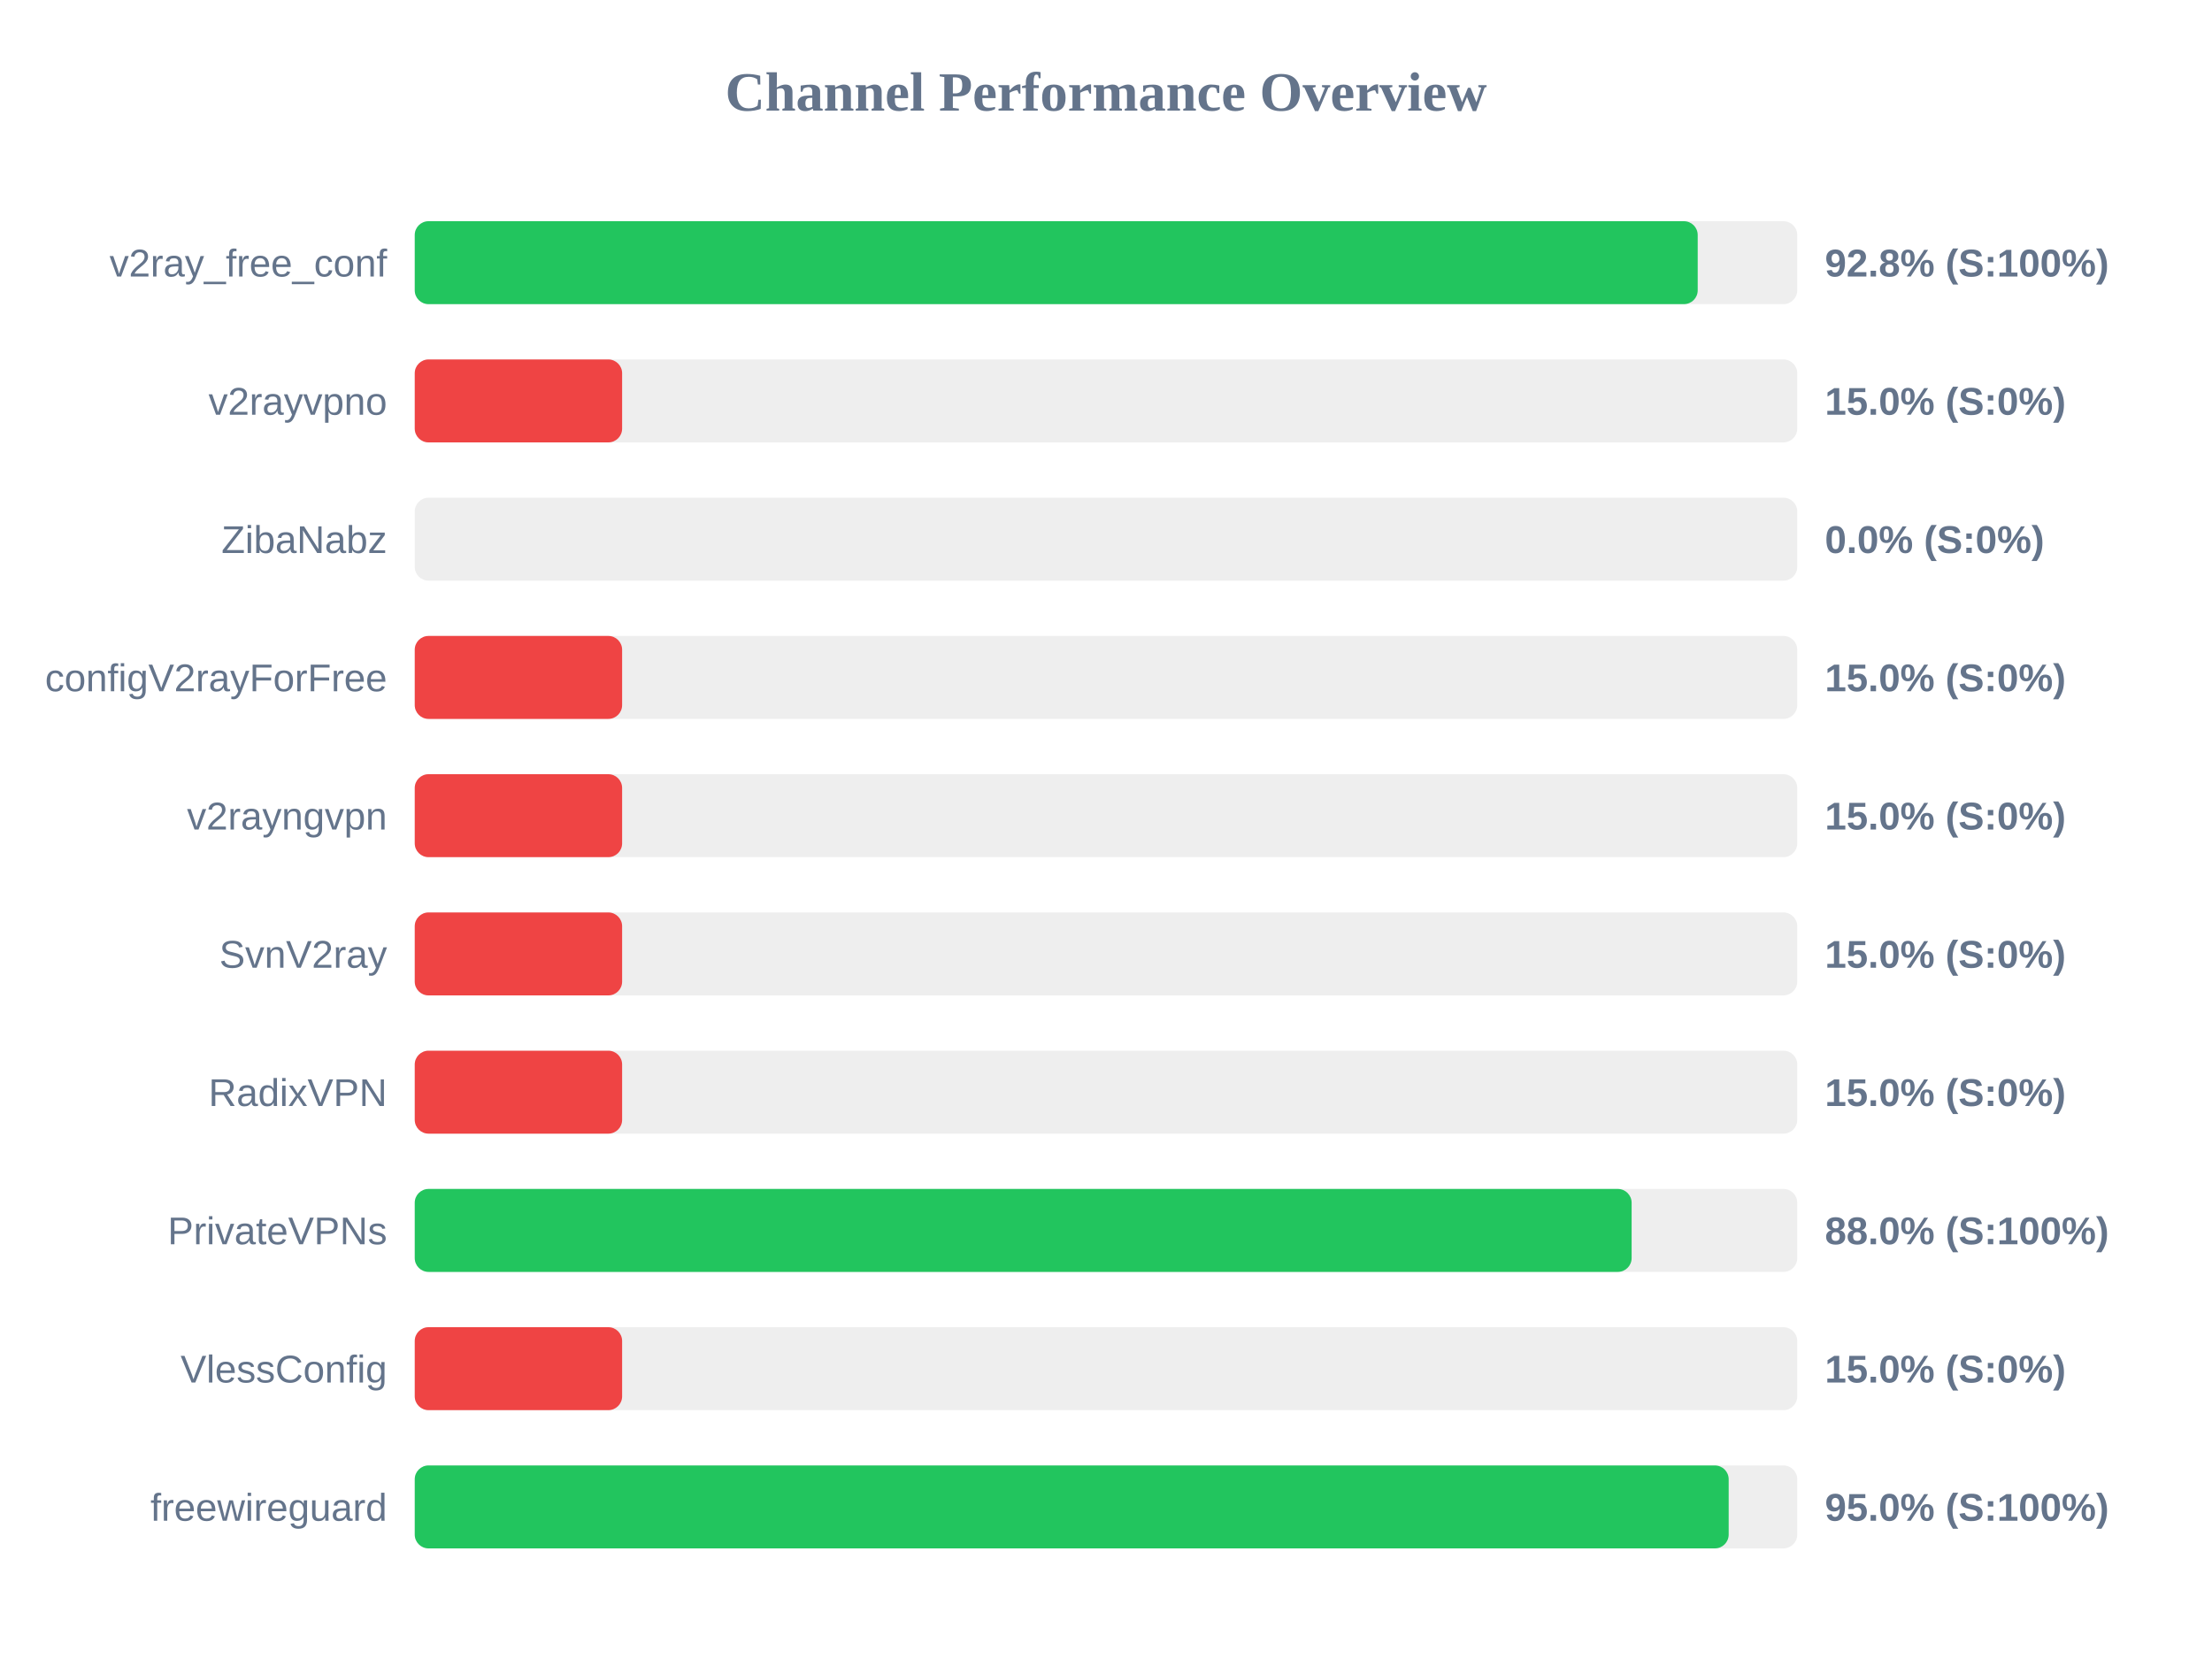
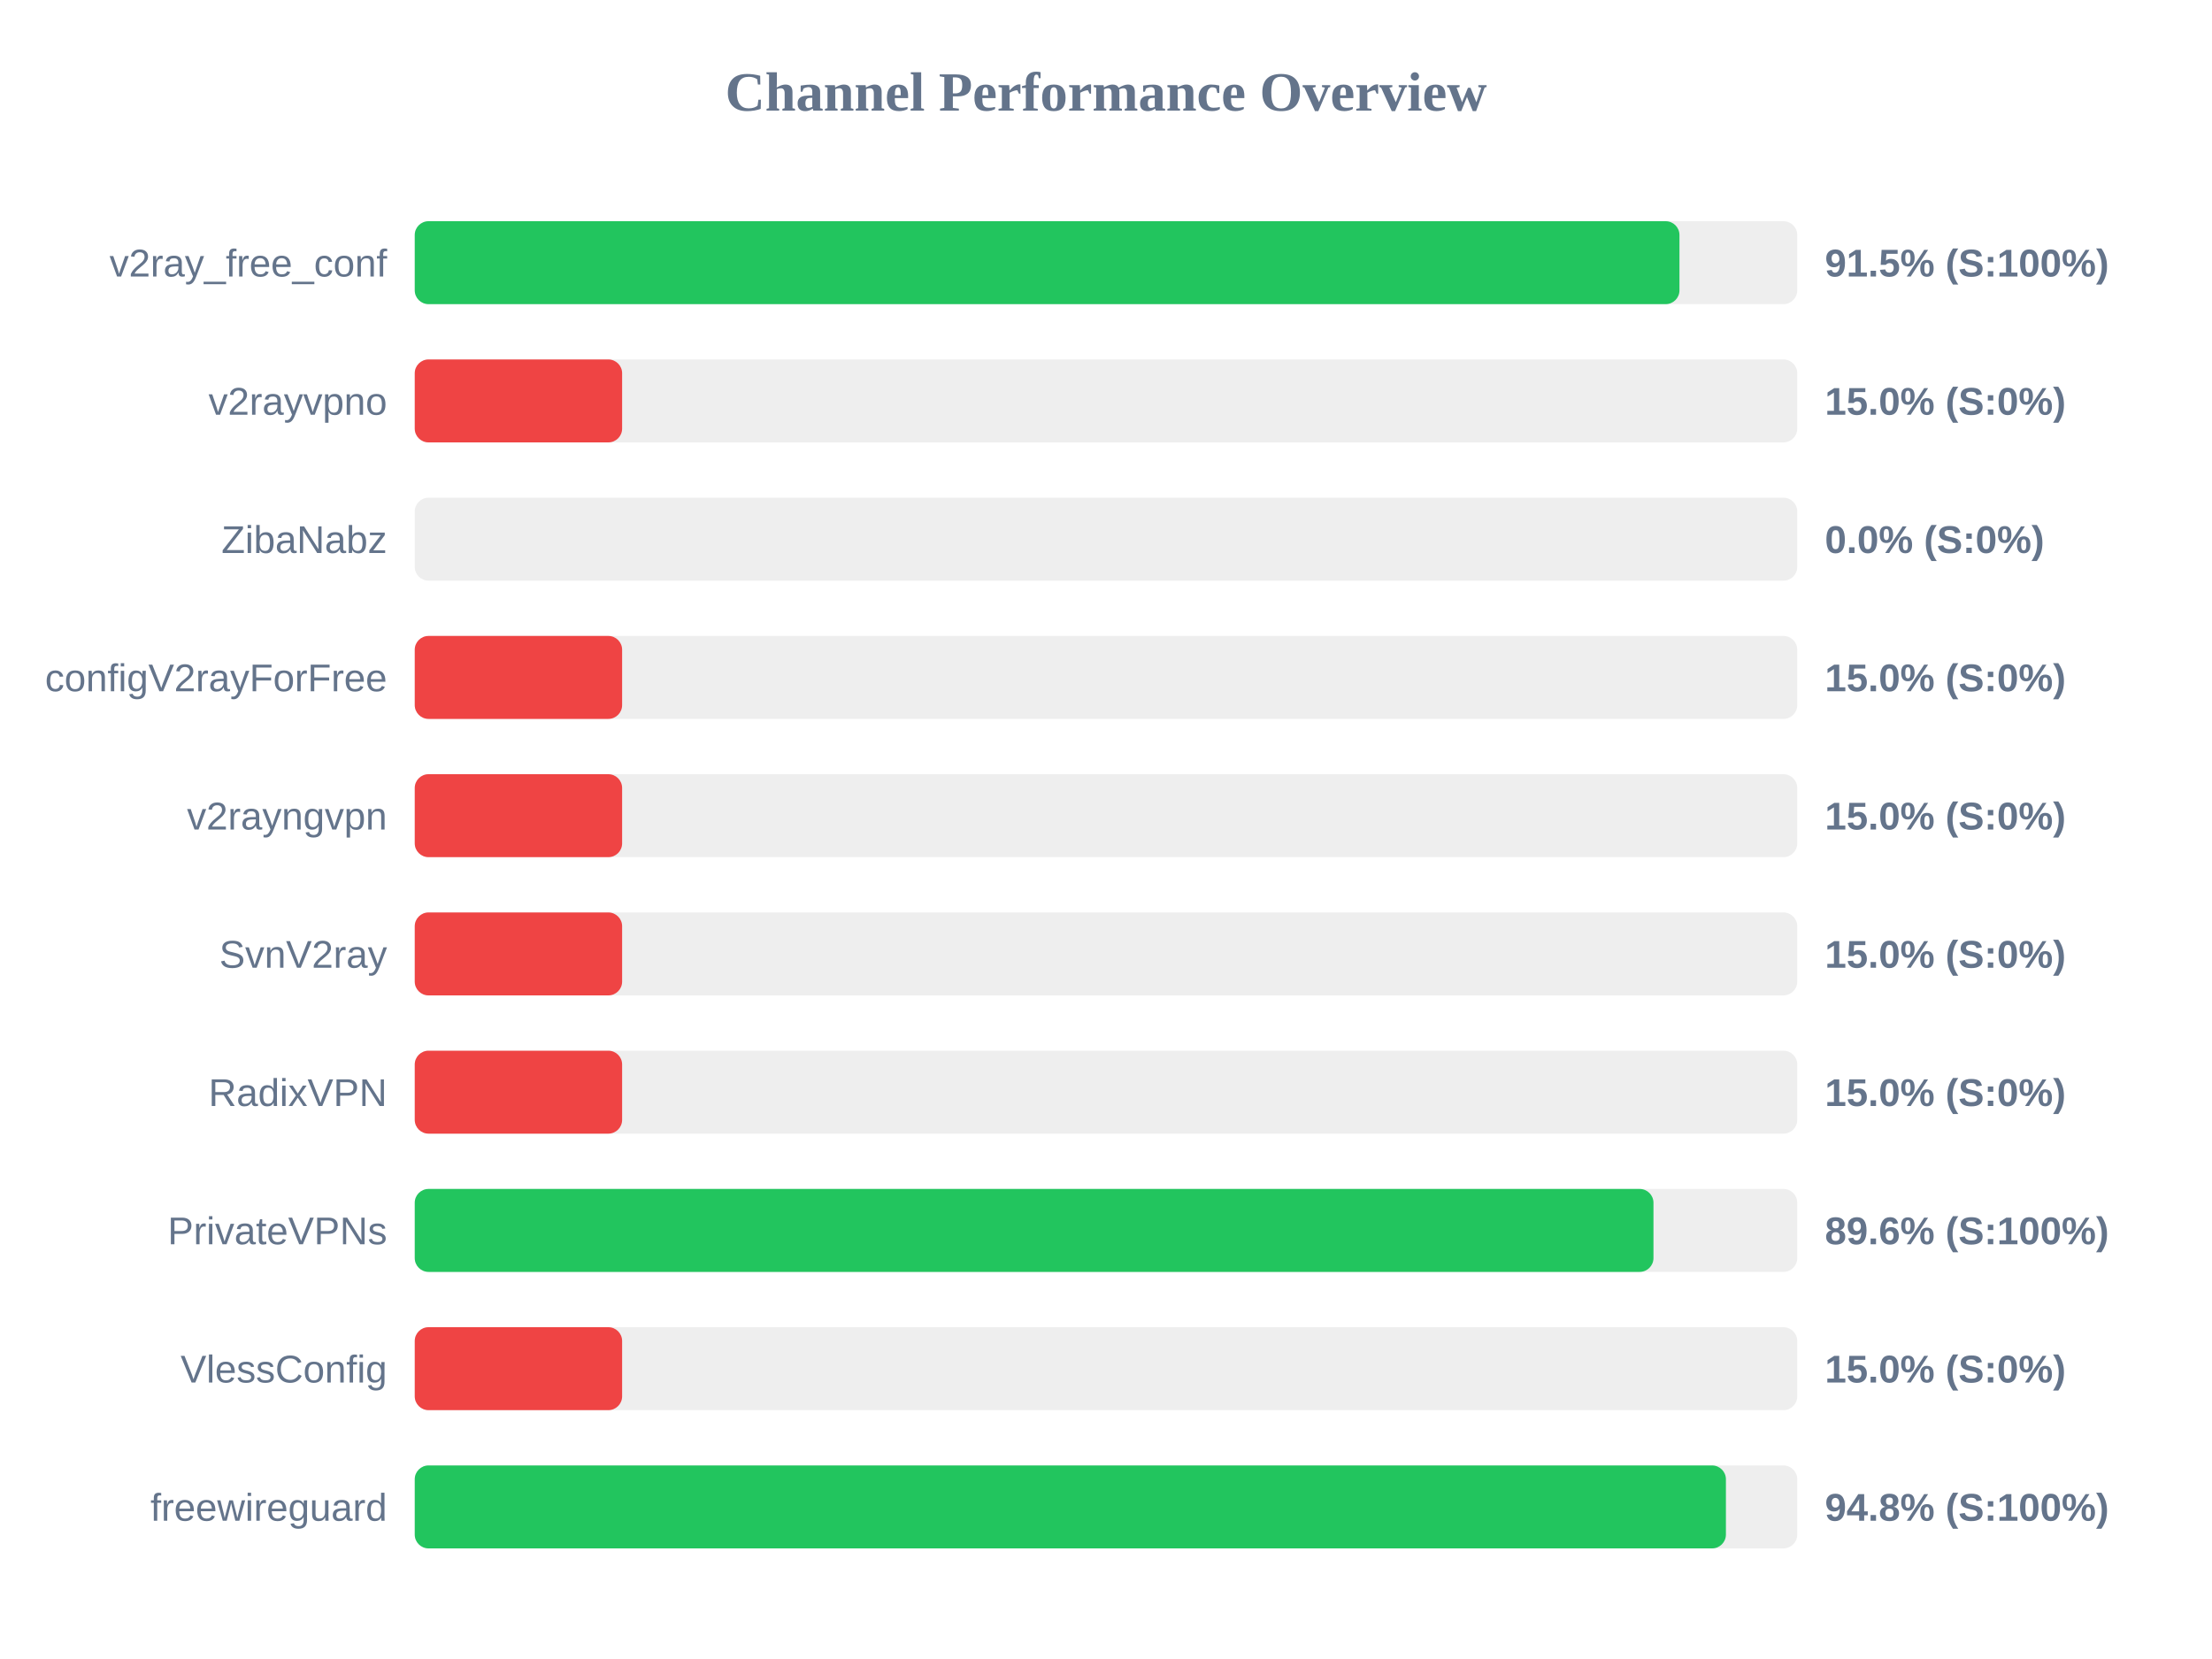
<svg xmlns="http://www.w3.org/2000/svg" width="800" height="600" version="1.1">
  <style>
        .row { font: 14px Arial; fill: #64748b; }
        .score { font: bold 14px Arial; fill: #64748b; }
    </style>
  <text x="400" y="40" text-anchor="middle" font-size="20px" font-weight="bold" fill="#64748b">Channel Performance Overview</text>
  <rect x="150" y="80" width="500" height="30" fill="#eee" rx="5" />
-   <rect x="150" y="80" width="464.0" height="30" fill="#22c55e" rx="5" />
+   <rect x="150" y="80" width="457.4" height="30" fill="#22c55e" rx="5" />
  <text x="140" y="100" text-anchor="end" class="row">v2ray_free_conf</text>
-   <text x="660" y="100" text-anchor="start" class="score">92.8% (S:100%)</text>
+   <text x="660" y="100" text-anchor="start" class="score">91.5% (S:100%)</text>
  <rect x="150" y="130" width="500" height="30" fill="#eee" rx="5" />
  <rect x="150" y="130" width="75.0" height="30" fill="#ef4444" rx="5" />
  <text x="140" y="150" text-anchor="end" class="row">v2rayvpno</text>
  <text x="660" y="150" text-anchor="start" class="score">15.0% (S:0%)</text>
  <rect x="150" y="180" width="500" height="30" fill="#eee" rx="5" />
  <rect x="150" y="180" width="0.0" height="30" fill="#ef4444" rx="5" />
  <text x="140" y="200" text-anchor="end" class="row">ZibaNabz</text>
  <text x="660" y="200" text-anchor="start" class="score">0.0% (S:0%)</text>
  <rect x="150" y="230" width="500" height="30" fill="#eee" rx="5" />
  <rect x="150" y="230" width="75.0" height="30" fill="#ef4444" rx="5" />
  <text x="140" y="250" text-anchor="end" class="row">configV2rayForFree</text>
  <text x="660" y="250" text-anchor="start" class="score">15.0% (S:0%)</text>
  <rect x="150" y="280" width="500" height="30" fill="#eee" rx="5" />
  <rect x="150" y="280" width="75.0" height="30" fill="#ef4444" rx="5" />
  <text x="140" y="300" text-anchor="end" class="row">v2rayngvpn</text>
  <text x="660" y="300" text-anchor="start" class="score">15.0% (S:0%)</text>
  <rect x="150" y="330" width="500" height="30" fill="#eee" rx="5" />
  <rect x="150" y="330" width="75.0" height="30" fill="#ef4444" rx="5" />
  <text x="140" y="350" text-anchor="end" class="row">SvnV2ray</text>
  <text x="660" y="350" text-anchor="start" class="score">15.0% (S:0%)</text>
  <rect x="150" y="380" width="500" height="30" fill="#eee" rx="5" />
  <rect x="150" y="380" width="75.0" height="30" fill="#ef4444" rx="5" />
  <text x="140" y="400" text-anchor="end" class="row">RadixVPN</text>
  <text x="660" y="400" text-anchor="start" class="score">15.0% (S:0%)</text>
  <rect x="150" y="430" width="500" height="30" fill="#eee" rx="5" />
-   <rect x="150" y="430" width="440.1" height="30" fill="#22c55e" rx="5" />
+   <rect x="150" y="430" width="448.0" height="30" fill="#22c55e" rx="5" />
  <text x="140" y="450" text-anchor="end" class="row">PrivateVPNs</text>
-   <text x="660" y="450" text-anchor="start" class="score">88.0% (S:100%)</text>
+   <text x="660" y="450" text-anchor="start" class="score">89.6% (S:100%)</text>
  <rect x="150" y="480" width="500" height="30" fill="#eee" rx="5" />
  <rect x="150" y="480" width="75.0" height="30" fill="#ef4444" rx="5" />
  <text x="140" y="500" text-anchor="end" class="row">VlessConfig</text>
  <text x="660" y="500" text-anchor="start" class="score">15.0% (S:0%)</text>
  <rect x="150" y="530" width="500" height="30" fill="#eee" rx="5" />
-   <rect x="150" y="530" width="475.2" height="30" fill="#22c55e" rx="5" />
+   <rect x="150" y="530" width="474.2" height="30" fill="#22c55e" rx="5" />
  <text x="140" y="550" text-anchor="end" class="row">freewireguard</text>
-   <text x="660" y="550" text-anchor="start" class="score">95.0% (S:100%)</text>
+   <text x="660" y="550" text-anchor="start" class="score">94.8% (S:100%)</text>
</svg>
